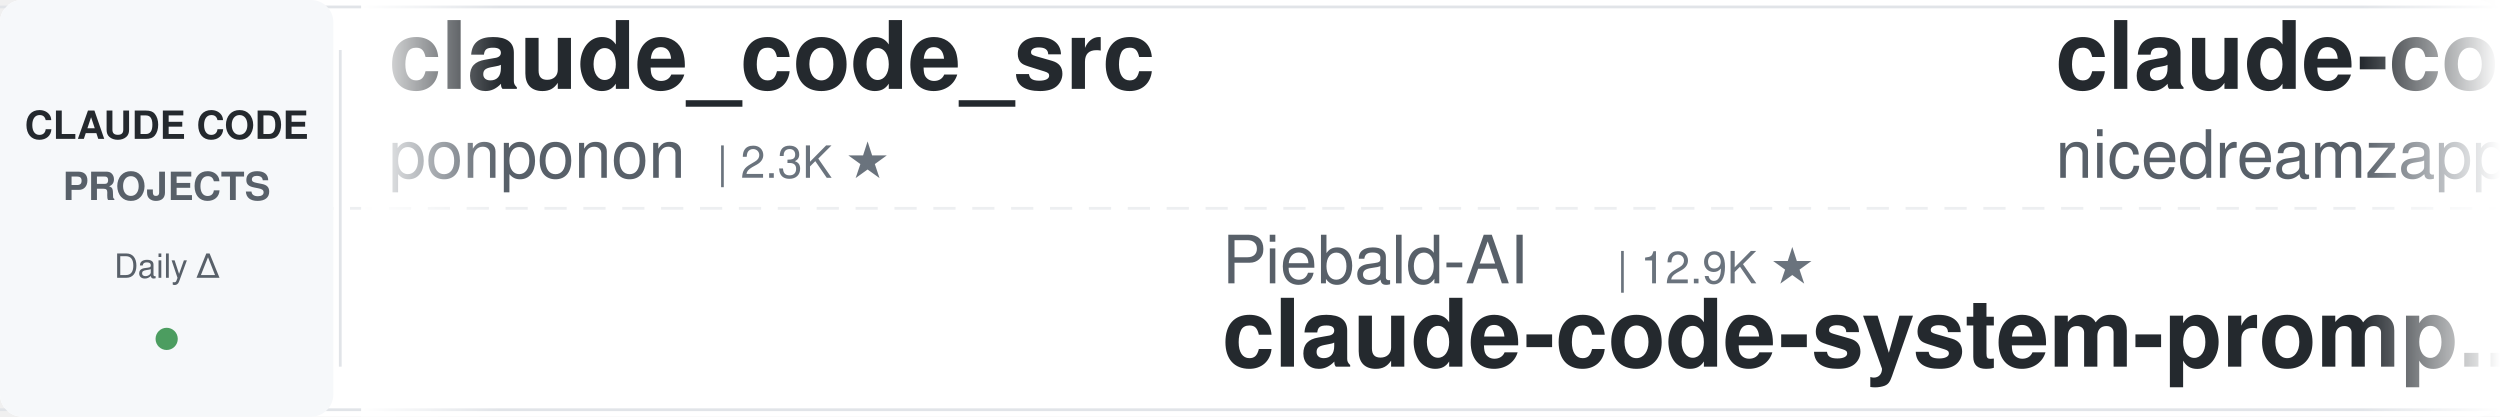
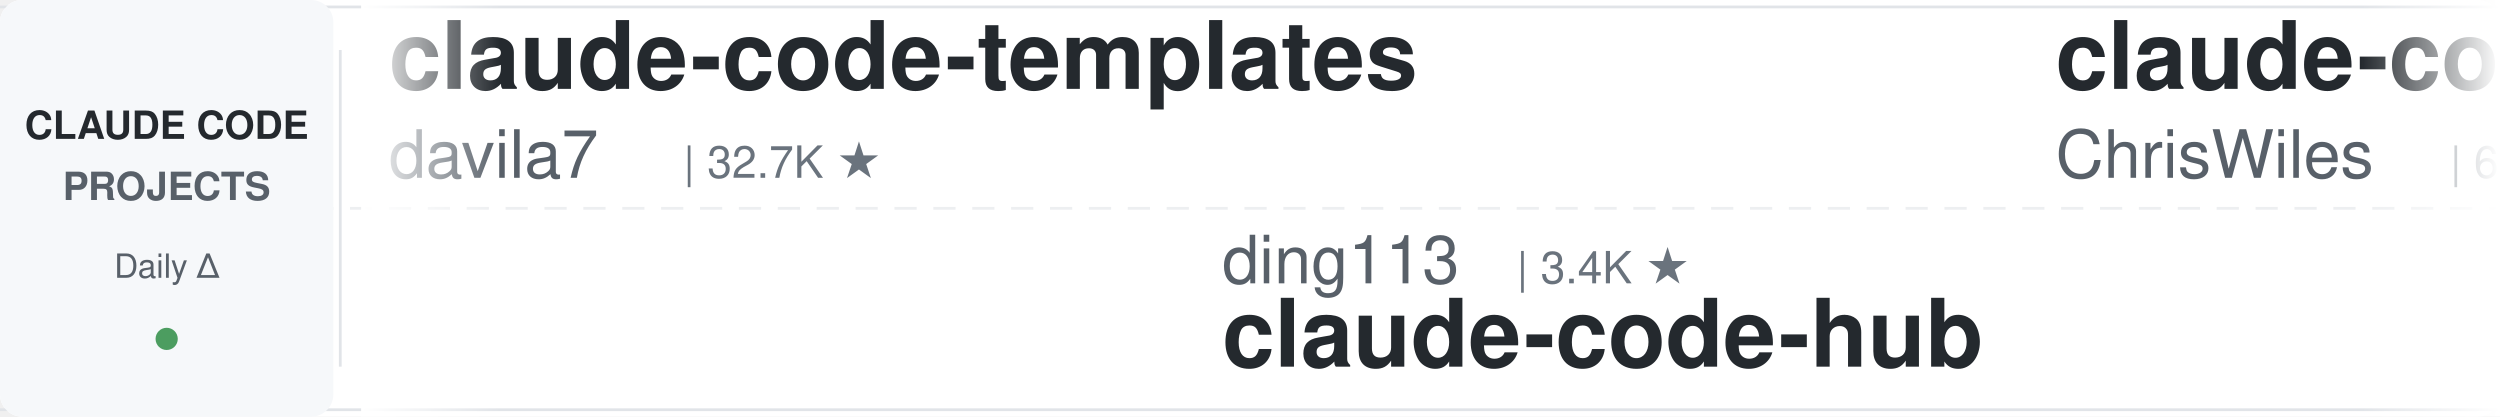
<svg xmlns="http://www.w3.org/2000/svg" width="900" height="150">
  <defs>
    <linearGradient id="leftFade" x1="0%" y1="0%" x2="100%" y2="0%">
      <stop offset="0%" style="stop-color:#ffffff;stop-opacity:1" />
      <stop offset="100%" style="stop-color:#ffffff;stop-opacity:0" />
    </linearGradient>
    <linearGradient id="rightFade" x1="0%" y1="0%" x2="100%" y2="0%">
      <stop offset="0%" style="stop-color:#ffffff;stop-opacity:0" />
      <stop offset="100%" style="stop-color:#ffffff;stop-opacity:1" />
    </linearGradient>
  </defs>
  <rect width="900" height="150" fill="#ffffff" rx="8" />
  <rect x="0" y="2" width="900" height="1" fill="#e1e4e8" />
  <rect x="0" y="147" width="900" height="1" fill="#e1e4e8" />
  <line x1="0" y1="75" x2="900" y2="75" stroke="#e1e4e8" stroke-width="1" stroke-dasharray="8 6" opacity="0.6" />
  <rect x="0" y="0" width="120" height="150" fill="#f6f8fa" rx="8" />
  <text x="60" y="50" font-family="-apple-system, BlinkMacSystemFont, 'Segoe UI', Helvetica, Arial, sans-serif" font-size="14" font-weight="600" fill="#24292e" text-anchor="middle">CLAUDE CODE</text>
  <text x="60" y="72" font-family="-apple-system, BlinkMacSystemFont, 'Segoe UI', Helvetica, Arial, sans-serif" font-size="14" font-weight="600" fill="#586069" text-anchor="middle">PROJECTS</text>
  <text x="60" y="100" font-family="-apple-system, BlinkMacSystemFont, 'Segoe UI', Helvetica, Arial, sans-serif" font-size="12" font-weight="500" fill="#586069" text-anchor="middle">Daily Δ</text>
  <circle cx="60" cy="122" r="4" fill="#22863a" opacity="0.8" />
  <rect x="122" y="18" width="1" height="114" fill="#e1e4e8" />
  <clipPath id="tickerClip">
    <rect x="130" y="0" width="770" height="150" />
  </clipPath>
  <g clip-path="url(#tickerClip)">
    <g id="tickerItems">
      <animateTransform attributeName="transform" attributeType="XML" type="translate" from="0 0" to="-3000 0" dur="54s" repeatCount="indefinite" />
      <g transform="translate(0, 0)">
-         <text x="140" y="32" font-family="-apple-system, BlinkMacSystemFont, 'Segoe UI', Helvetica, Arial, sans-serif" font-size="34" font-weight="600" fill="#24292e">claude_code_src</text>
-         <text x="140" y="64" font-family="-apple-system, BlinkMacSystemFont, 'Segoe UI', Helvetica, Arial, sans-serif" font-size="24" font-weight="400" fill="#586069">ponponon</text>
-         <text x="258" y="64" font-family="-apple-system, BlinkMacSystemFont, 'Segoe UI', Helvetica, Arial, sans-serif" font-size="16" font-weight="500" fill="#6a737d">| 2.3K ★</text>
+         <text x="140" y="32" font-family="-apple-system, BlinkMacSystemFont, 'Segoe UI', Helvetica, Arial, sans-serif" font-size="34" font-weight="600" fill="#24292e">claude-code-templates</text>
+         <text x="140" y="64" font-family="-apple-system, BlinkMacSystemFont, 'Segoe UI', Helvetica, Arial, sans-serif" font-size="24" font-weight="400" fill="#586069">davila7</text>
+         <text x="246" y="64" font-family="-apple-system, BlinkMacSystemFont, 'Segoe UI', Helvetica, Arial, sans-serif" font-size="16" font-weight="500" fill="#6a737d">| 32.7K ★</text>
      </g>
      <g transform="translate(300, 0)">
-         <text x="140" y="102" font-family="-apple-system, BlinkMacSystemFont, 'Segoe UI', Helvetica, Arial, sans-serif" font-size="24" font-weight="400" fill="#586069">Piebald-AI</text>
-         <text x="282" y="102" font-family="-apple-system, BlinkMacSystemFont, 'Segoe UI', Helvetica, Arial, sans-serif" font-size="16" font-weight="500" fill="#6a737d">| 12.9K ★</text>
-         <text x="140" y="132" font-family="-apple-system, BlinkMacSystemFont, 'Segoe UI', Helvetica, Arial, sans-serif" font-size="34" font-weight="600" fill="#24292e">claude-code-system-promp...</text>
+         <text x="140" y="102" font-family="-apple-system, BlinkMacSystemFont, 'Segoe UI', Helvetica, Arial, sans-serif" font-size="24" font-weight="400" fill="#586069">ding113</text>
+         <text x="246" y="102" font-family="-apple-system, BlinkMacSystemFont, 'Segoe UI', Helvetica, Arial, sans-serif" font-size="16" font-weight="500" fill="#6a737d">| 3.4K ★</text>
+         <text x="140" y="132" font-family="-apple-system, BlinkMacSystemFont, 'Segoe UI', Helvetica, Arial, sans-serif" font-size="34" font-weight="600" fill="#24292e">claude-code-hub</text>
      </g>
      <g transform="translate(600, 0)">
-         <text x="140" y="32" font-family="-apple-system, BlinkMacSystemFont, 'Segoe UI', Helvetica, Arial, sans-serif" font-size="34" font-weight="600" fill="#24292e">claude-code-local</text>
-         <text x="140" y="64" font-family="-apple-system, BlinkMacSystemFont, 'Segoe UI', Helvetica, Arial, sans-serif" font-size="24" font-weight="400" fill="#586069">nicedreamzapp</text>
-         <text x="318" y="64" font-family="-apple-system, BlinkMacSystemFont, 'Segoe UI', Helvetica, Arial, sans-serif" font-size="16" font-weight="500" fill="#6a737d">| 3.4K ★</text>
+         <text x="140" y="32" font-family="-apple-system, BlinkMacSystemFont, 'Segoe UI', Helvetica, Arial, sans-serif" font-size="34" font-weight="600" fill="#24292e">claude-code-showcase</text>
+         <text x="140" y="64" font-family="-apple-system, BlinkMacSystemFont, 'Segoe UI', Helvetica, Arial, sans-serif" font-size="24" font-weight="400" fill="#586069">ChrisWiles</text>
+         <text x="282" y="64" font-family="-apple-system, BlinkMacSystemFont, 'Segoe UI', Helvetica, Arial, sans-serif" font-size="16" font-weight="500" fill="#6a737d">| 6.1K ★</text>
      </g>
      <g transform="translate(900, 0)">
-         <text x="140" y="102" font-family="-apple-system, BlinkMacSystemFont, 'Segoe UI', Helvetica, Arial, sans-serif" font-size="24" font-weight="400" fill="#586069">alejandrobalderas</text>
-         <text x="366" y="102" font-family="-apple-system, BlinkMacSystemFont, 'Segoe UI', Helvetica, Arial, sans-serif" font-size="16" font-weight="500" fill="#6a737d">| 3.0K ★</text>
-         <text x="140" y="132" font-family="-apple-system, BlinkMacSystemFont, 'Segoe UI', Helvetica, Arial, sans-serif" font-size="34" font-weight="600" fill="#24292e">claude-code-from-source</text>
+         <text x="140" y="102" font-family="-apple-system, BlinkMacSystemFont, 'Segoe UI', Helvetica, Arial, sans-serif" font-size="24" font-weight="400" fill="#586069">darcyegb</text>
+         <text x="258" y="102" font-family="-apple-system, BlinkMacSystemFont, 'Segoe UI', Helvetica, Arial, sans-serif" font-size="16" font-weight="500" fill="#6a737d">| 777 ★</text>
+         <text x="140" y="132" font-family="-apple-system, BlinkMacSystemFont, 'Segoe UI', Helvetica, Arial, sans-serif" font-size="34" font-weight="600" fill="#24292e">ClaudeCodeAgents</text>
      </g>
      <g transform="translate(1200, 0)">
-         <text x="140" y="32" font-family="-apple-system, BlinkMacSystemFont, 'Segoe UI', Helvetica, Arial, sans-serif" font-size="34" font-weight="600" fill="#24292e">claude-code-guide</text>
-         <text x="140" y="64" font-family="-apple-system, BlinkMacSystemFont, 'Segoe UI', Helvetica, Arial, sans-serif" font-size="24" font-weight="400" fill="#586069">zebbern</text>
-         <text x="246" y="64" font-family="-apple-system, BlinkMacSystemFont, 'Segoe UI', Helvetica, Arial, sans-serif" font-size="16" font-weight="500" fill="#6a737d">| 4.7K ★</text>
+         <text x="140" y="32" font-family="-apple-system, BlinkMacSystemFont, 'Segoe UI', Helvetica, Arial, sans-serif" font-size="34" font-weight="600" fill="#24292e">claude-coder</text>
+         <text x="140" y="64" font-family="-apple-system, BlinkMacSystemFont, 'Segoe UI', Helvetica, Arial, sans-serif" font-size="24" font-weight="400" fill="#586069">kodu-ai</text>
+         <text x="246" y="64" font-family="-apple-system, BlinkMacSystemFont, 'Segoe UI', Helvetica, Arial, sans-serif" font-size="16" font-weight="500" fill="#6a737d">| 5.2K ★</text>
      </g>
      <g transform="translate(1500, 0)">
-         <text x="140" y="102" font-family="-apple-system, BlinkMacSystemFont, 'Segoe UI', Helvetica, Arial, sans-serif" font-size="24" font-weight="400" fill="#586069">hangsman</text>
-         <text x="258" y="102" font-family="-apple-system, BlinkMacSystemFont, 'Segoe UI', Helvetica, Arial, sans-serif" font-size="16" font-weight="500" fill="#6a737d">| 797 ★</text>
-         <text x="140" y="132" font-family="-apple-system, BlinkMacSystemFont, 'Segoe UI', Helvetica, Arial, sans-serif" font-size="34" font-weight="600" fill="#24292e">claude-code-source</text>
+         <text x="140" y="102" font-family="-apple-system, BlinkMacSystemFont, 'Segoe UI', Helvetica, Arial, sans-serif" font-size="24" font-weight="400" fill="#586069">Windy3f3f3f3f</text>
+         <text x="318" y="102" font-family="-apple-system, BlinkMacSystemFont, 'Segoe UI', Helvetica, Arial, sans-serif" font-size="16" font-weight="500" fill="#6a737d">| 3.7K ★</text>
+         <text x="140" y="132" font-family="-apple-system, BlinkMacSystemFont, 'Segoe UI', Helvetica, Arial, sans-serif" font-size="34" font-weight="600" fill="#24292e">how-claude-code-works</text>
      </g>
      <g transform="translate(1800, 0)">
-         <text x="140" y="32" font-family="-apple-system, BlinkMacSystemFont, 'Segoe UI', Helvetica, Arial, sans-serif" font-size="34" font-weight="600" fill="#24292e">claude-code-telegram</text>
-         <text x="140" y="64" font-family="-apple-system, BlinkMacSystemFont, 'Segoe UI', Helvetica, Arial, sans-serif" font-size="24" font-weight="400" fill="#586069">overwirehq</text>
-         <text x="282" y="64" font-family="-apple-system, BlinkMacSystemFont, 'Segoe UI', Helvetica, Arial, sans-serif" font-size="16" font-weight="500" fill="#6a737d">| 2.8K ★</text>
+         <text x="140" y="32" font-family="-apple-system, BlinkMacSystemFont, 'Segoe UI', Helvetica, Arial, sans-serif" font-size="34" font-weight="600" fill="#24292e">claude-code-reverse</text>
+         <text x="140" y="64" font-family="-apple-system, BlinkMacSystemFont, 'Segoe UI', Helvetica, Arial, sans-serif" font-size="24" font-weight="400" fill="#586069">Yuyz0112</text>
+         <text x="258" y="64" font-family="-apple-system, BlinkMacSystemFont, 'Segoe UI', Helvetica, Arial, sans-serif" font-size="16" font-weight="500" fill="#6a737d">| 2.4K ★</text>
      </g>
      <g transform="translate(2100, 0)">
-         <text x="140" y="102" font-family="-apple-system, BlinkMacSystemFont, 'Segoe UI', Helvetica, Arial, sans-serif" font-size="24" font-weight="400" fill="#586069">andrew-kramer-inno</text>
-         <text x="378" y="102" font-family="-apple-system, BlinkMacSystemFont, 'Segoe UI', Helvetica, Arial, sans-serif" font-size="16" font-weight="500" fill="#6a737d">| 593 ★</text>
-         <text x="140" y="132" font-family="-apple-system, BlinkMacSystemFont, 'Segoe UI', Helvetica, Arial, sans-serif" font-size="34" font-weight="600" fill="#24292e">claude-code-source-build</text>
+         <text x="140" y="102" font-family="-apple-system, BlinkMacSystemFont, 'Segoe UI', Helvetica, Arial, sans-serif" font-size="24" font-weight="400" fill="#586069">disler</text>
+         <text x="234" y="102" font-family="-apple-system, BlinkMacSystemFont, 'Segoe UI', Helvetica, Arial, sans-serif" font-size="16" font-weight="500" fill="#6a737d">| 3.9K ★</text>
+         <text x="140" y="132" font-family="-apple-system, BlinkMacSystemFont, 'Segoe UI', Helvetica, Arial, sans-serif" font-size="34" font-weight="600" fill="#24292e">claude-code-hooks-master...</text>
      </g>
      <g transform="translate(2400, 0)">
-         <text x="140" y="32" font-family="-apple-system, BlinkMacSystemFont, 'Segoe UI', Helvetica, Arial, sans-serif" font-size="34" font-weight="600" fill="#24292e">arcads-claude-code</text>
-         <text x="140" y="64" font-family="-apple-system, BlinkMacSystemFont, 'Segoe UI', Helvetica, Arial, sans-serif" font-size="24" font-weight="400" fill="#586069">krusemediallc</text>
-         <text x="318" y="64" font-family="-apple-system, BlinkMacSystemFont, 'Segoe UI', Helvetica, Arial, sans-serif" font-size="16" font-weight="500" fill="#6a737d">| 1.6K ★</text>
+         <text x="140" y="32" font-family="-apple-system, BlinkMacSystemFont, 'Segoe UI', Helvetica, Arial, sans-serif" font-size="34" font-weight="600" fill="#24292e">claude-code-router</text>
+         <text x="140" y="64" font-family="-apple-system, BlinkMacSystemFont, 'Segoe UI', Helvetica, Arial, sans-serif" font-size="24" font-weight="400" fill="#586069">musistudio</text>
+         <text x="282" y="64" font-family="-apple-system, BlinkMacSystemFont, 'Segoe UI', Helvetica, Arial, sans-serif" font-size="16" font-weight="500" fill="#6a737d">| 37.7K ★</text>
      </g>
      <g transform="translate(2700, 0)">
-         <text x="140" y="102" font-family="-apple-system, BlinkMacSystemFont, 'Segoe UI', Helvetica, Arial, sans-serif" font-size="24" font-weight="400" fill="#586069">shanraisshan</text>
-         <text x="306" y="102" font-family="-apple-system, BlinkMacSystemFont, 'Segoe UI', Helvetica, Arial, sans-serif" font-size="16" font-weight="500" fill="#6a737d">| 67.6K ★</text>
-         <text x="140" y="132" font-family="-apple-system, BlinkMacSystemFont, 'Segoe UI', Helvetica, Arial, sans-serif" font-size="34" font-weight="600" fill="#24292e">claude-code-best-practic...</text>
+         <text x="140" y="102" font-family="-apple-system, BlinkMacSystemFont, 'Segoe UI', Helvetica, Arial, sans-serif" font-size="24" font-weight="400" fill="#586069">anthropics</text>
+         <text x="282" y="102" font-family="-apple-system, BlinkMacSystemFont, 'Segoe UI', Helvetica, Arial, sans-serif" font-size="16" font-weight="500" fill="#6a737d">| 9.5K ★</text>
+         <text x="140" y="132" font-family="-apple-system, BlinkMacSystemFont, 'Segoe UI', Helvetica, Arial, sans-serif" font-size="34" font-weight="600" fill="#24292e">claude-code-action</text>
      </g>
      <g transform="translate(3000, 0)">
-         <text x="140" y="32" font-family="-apple-system, BlinkMacSystemFont, 'Segoe UI', Helvetica, Arial, sans-serif" font-size="34" font-weight="600" fill="#24292e">claude_code_src</text>
-         <text x="140" y="64" font-family="-apple-system, BlinkMacSystemFont, 'Segoe UI', Helvetica, Arial, sans-serif" font-size="24" font-weight="400" fill="#586069">ponponon</text>
-         <text x="258" y="64" font-family="-apple-system, BlinkMacSystemFont, 'Segoe UI', Helvetica, Arial, sans-serif" font-size="16" font-weight="500" fill="#6a737d">| 2.3K ★</text>
+         <text x="140" y="32" font-family="-apple-system, BlinkMacSystemFont, 'Segoe UI', Helvetica, Arial, sans-serif" font-size="34" font-weight="600" fill="#24292e">claude-code-templates</text>
+         <text x="140" y="64" font-family="-apple-system, BlinkMacSystemFont, 'Segoe UI', Helvetica, Arial, sans-serif" font-size="24" font-weight="400" fill="#586069">davila7</text>
+         <text x="246" y="64" font-family="-apple-system, BlinkMacSystemFont, 'Segoe UI', Helvetica, Arial, sans-serif" font-size="16" font-weight="500" fill="#6a737d">| 32.7K ★</text>
      </g>
      <g transform="translate(3300, 0)">
-         <text x="140" y="102" font-family="-apple-system, BlinkMacSystemFont, 'Segoe UI', Helvetica, Arial, sans-serif" font-size="24" font-weight="400" fill="#586069">Piebald-AI</text>
-         <text x="282" y="102" font-family="-apple-system, BlinkMacSystemFont, 'Segoe UI', Helvetica, Arial, sans-serif" font-size="16" font-weight="500" fill="#6a737d">| 12.9K ★</text>
-         <text x="140" y="132" font-family="-apple-system, BlinkMacSystemFont, 'Segoe UI', Helvetica, Arial, sans-serif" font-size="34" font-weight="600" fill="#24292e">claude-code-system-promp...</text>
+         <text x="140" y="102" font-family="-apple-system, BlinkMacSystemFont, 'Segoe UI', Helvetica, Arial, sans-serif" font-size="24" font-weight="400" fill="#586069">ding113</text>
+         <text x="246" y="102" font-family="-apple-system, BlinkMacSystemFont, 'Segoe UI', Helvetica, Arial, sans-serif" font-size="16" font-weight="500" fill="#6a737d">| 3.4K ★</text>
+         <text x="140" y="132" font-family="-apple-system, BlinkMacSystemFont, 'Segoe UI', Helvetica, Arial, sans-serif" font-size="34" font-weight="600" fill="#24292e">claude-code-hub</text>
      </g>
      <g transform="translate(3600, 0)">
-         <text x="140" y="32" font-family="-apple-system, BlinkMacSystemFont, 'Segoe UI', Helvetica, Arial, sans-serif" font-size="34" font-weight="600" fill="#24292e">claude-code-local</text>
-         <text x="140" y="64" font-family="-apple-system, BlinkMacSystemFont, 'Segoe UI', Helvetica, Arial, sans-serif" font-size="24" font-weight="400" fill="#586069">nicedreamzapp</text>
-         <text x="318" y="64" font-family="-apple-system, BlinkMacSystemFont, 'Segoe UI', Helvetica, Arial, sans-serif" font-size="16" font-weight="500" fill="#6a737d">| 3.4K ★</text>
+         <text x="140" y="32" font-family="-apple-system, BlinkMacSystemFont, 'Segoe UI', Helvetica, Arial, sans-serif" font-size="34" font-weight="600" fill="#24292e">claude-code-showcase</text>
+         <text x="140" y="64" font-family="-apple-system, BlinkMacSystemFont, 'Segoe UI', Helvetica, Arial, sans-serif" font-size="24" font-weight="400" fill="#586069">ChrisWiles</text>
+         <text x="282" y="64" font-family="-apple-system, BlinkMacSystemFont, 'Segoe UI', Helvetica, Arial, sans-serif" font-size="16" font-weight="500" fill="#6a737d">| 6.1K ★</text>
      </g>
      <g transform="translate(3900, 0)">
-         <text x="140" y="102" font-family="-apple-system, BlinkMacSystemFont, 'Segoe UI', Helvetica, Arial, sans-serif" font-size="24" font-weight="400" fill="#586069">alejandrobalderas</text>
-         <text x="366" y="102" font-family="-apple-system, BlinkMacSystemFont, 'Segoe UI', Helvetica, Arial, sans-serif" font-size="16" font-weight="500" fill="#6a737d">| 3.0K ★</text>
-         <text x="140" y="132" font-family="-apple-system, BlinkMacSystemFont, 'Segoe UI', Helvetica, Arial, sans-serif" font-size="34" font-weight="600" fill="#24292e">claude-code-from-source</text>
+         <text x="140" y="102" font-family="-apple-system, BlinkMacSystemFont, 'Segoe UI', Helvetica, Arial, sans-serif" font-size="24" font-weight="400" fill="#586069">darcyegb</text>
+         <text x="258" y="102" font-family="-apple-system, BlinkMacSystemFont, 'Segoe UI', Helvetica, Arial, sans-serif" font-size="16" font-weight="500" fill="#6a737d">| 777 ★</text>
+         <text x="140" y="132" font-family="-apple-system, BlinkMacSystemFont, 'Segoe UI', Helvetica, Arial, sans-serif" font-size="34" font-weight="600" fill="#24292e">ClaudeCodeAgents</text>
      </g>
    </g>
  </g>
  <rect x="130" y="0" width="50" height="150" fill="url(#leftFade)" />
  <rect x="850" y="0" width="50" height="150" fill="url(#rightFade)" />
</svg>
